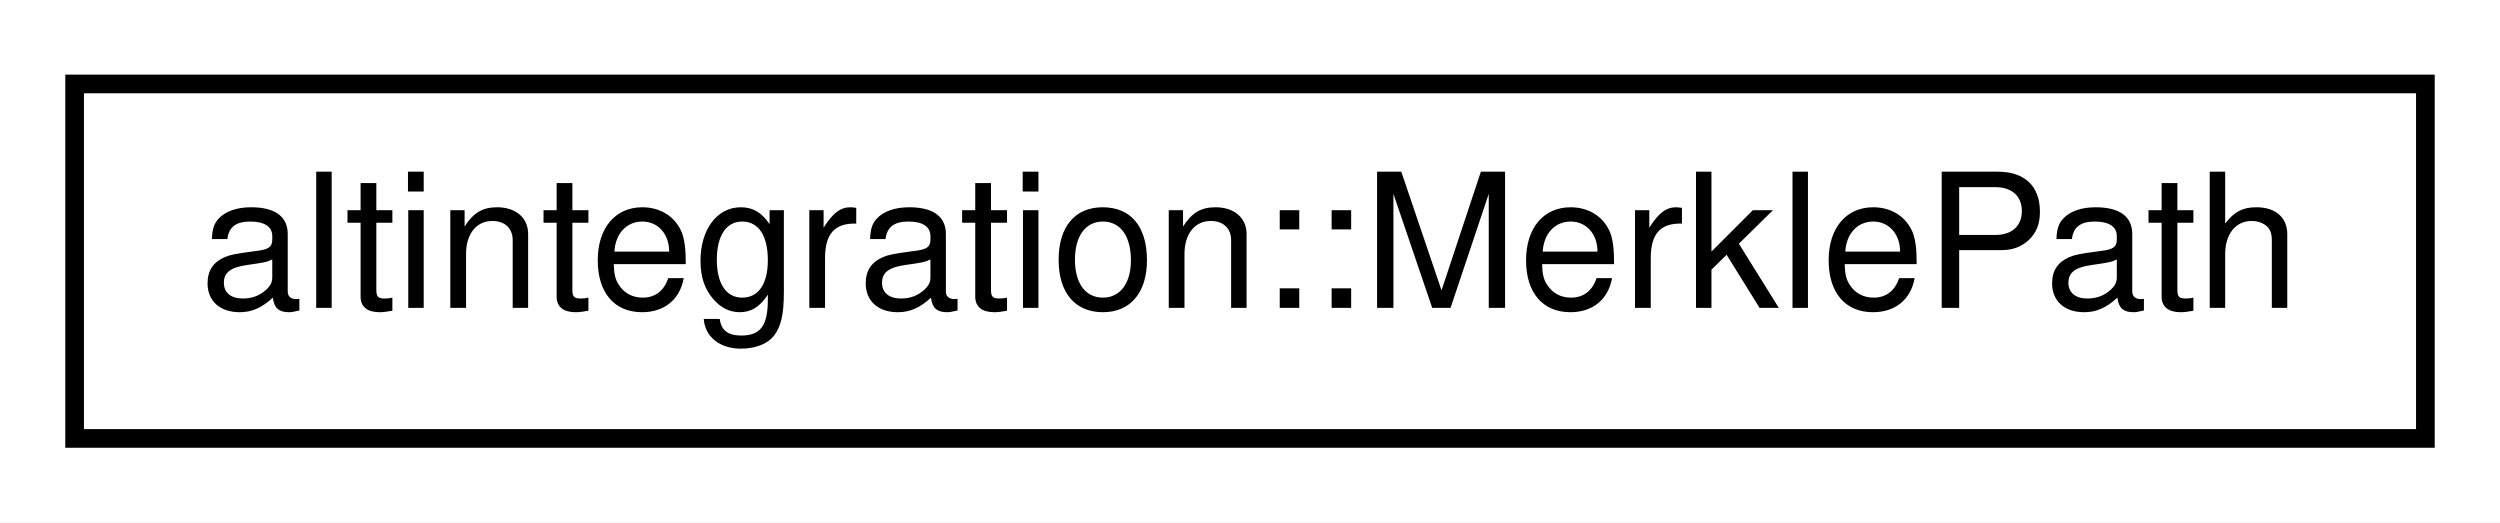
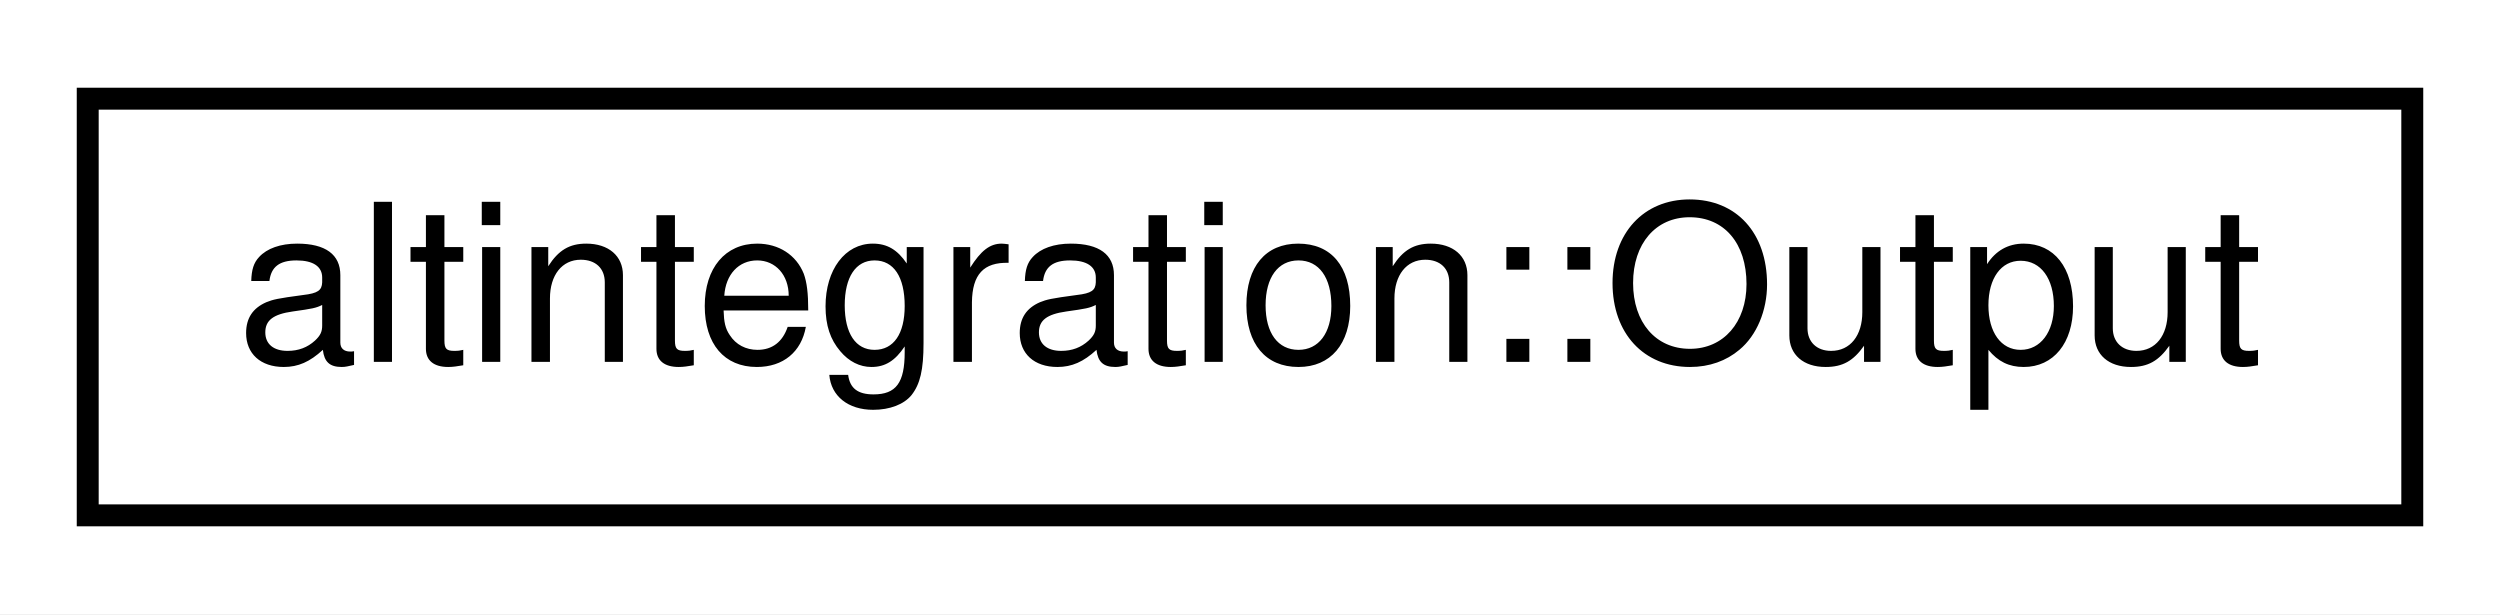
- <svg xmlns="http://www.w3.org/2000/svg" xmlns:xlink="http://www.w3.org/1999/xlink" width="134pt" height="28pt" viewBox="0.00 0.00 134.00 28.00">
+ <svg xmlns="http://www.w3.org/2000/svg" xmlns:xlink="http://www.w3.org/1999/xlink" width="114pt" height="28pt" viewBox="0.00 0.00 114.00 28.00">
  <g id="graph0" class="graph" transform="scale(1 1) rotate(0) translate(4 24)">
-     <polygon fill="white" stroke="transparent" points="-4,4 -4,-24 130,-24 130,4 -4,4" />
+     <polygon fill="white" stroke="transparent" points="-4,4 -4,-24 110,-24 110,4 -4,4" />
    <g id="node1" class="node">
      <g id="a_node1">
-         <a xlink:href="structaltintegration_1_1MerklePath.html" target="_top" xlink:title="Path in Merkle tree which proves that subject is inside this tree.">
-           <polygon fill="white" stroke="black" points="0,-0.5 0,-19.5 126,-19.5 126,-0.5 0,-0.5" />
-           <text text-anchor="middle" x="63" y="-7.5" font-family="Helvetica,sans-Serif" font-size="10.00">altintegration::MerklePath</text>
+         <a xlink:href="structaltintegration_1_1Output.html" target="_top" xlink:title="Single spending output.">
+           <polygon fill="white" stroke="black" points="0,-0.5 0,-19.5 106,-19.5 106,-0.5 0,-0.5" />
+           <text text-anchor="middle" x="53" y="-7.5" font-family="Helvetica,sans-Serif" font-size="10.00">altintegration::Output</text>
        </a>
      </g>
    </g>
  </g>
</svg>
